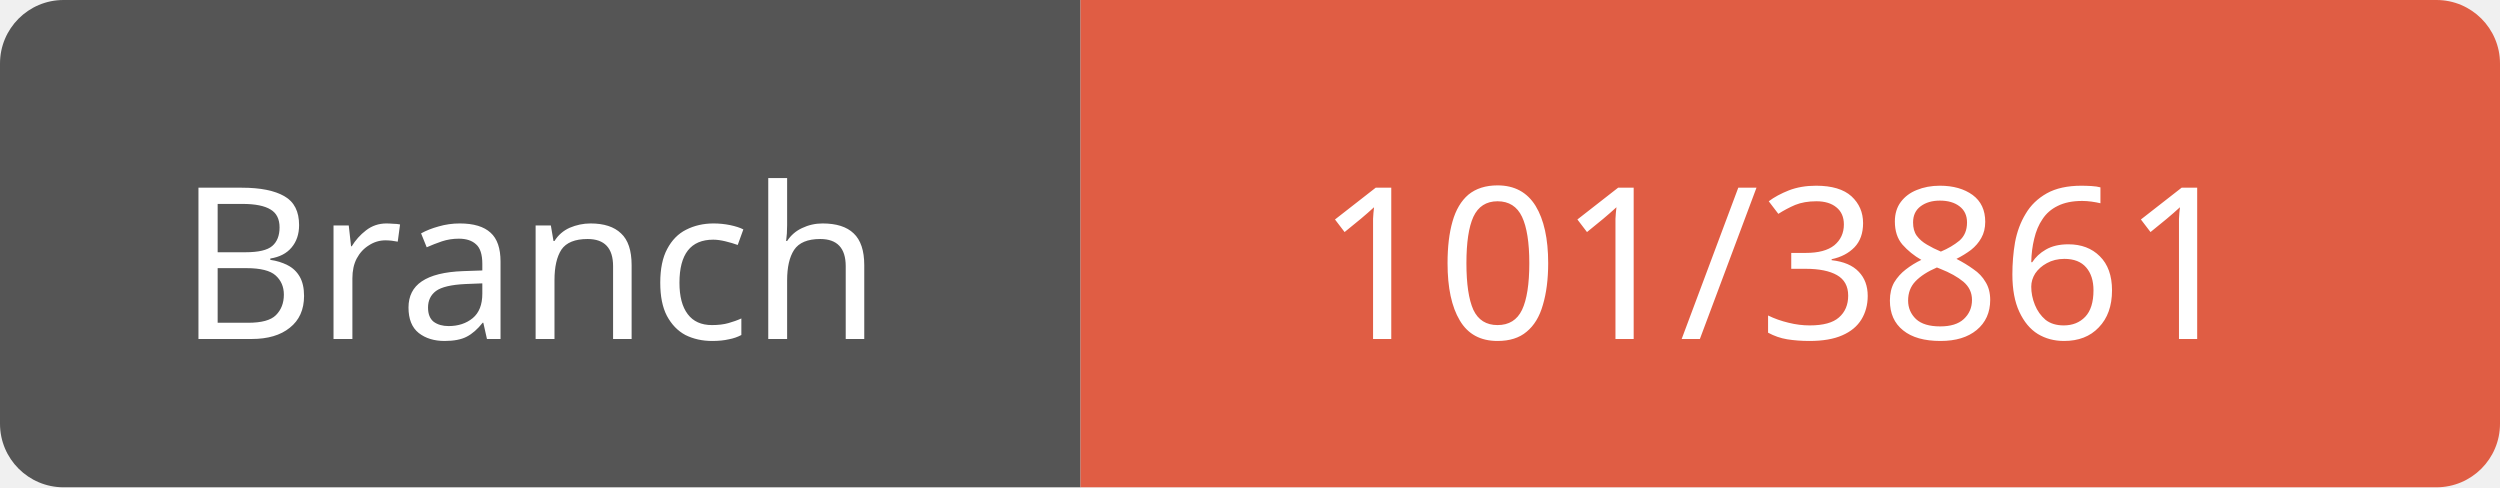
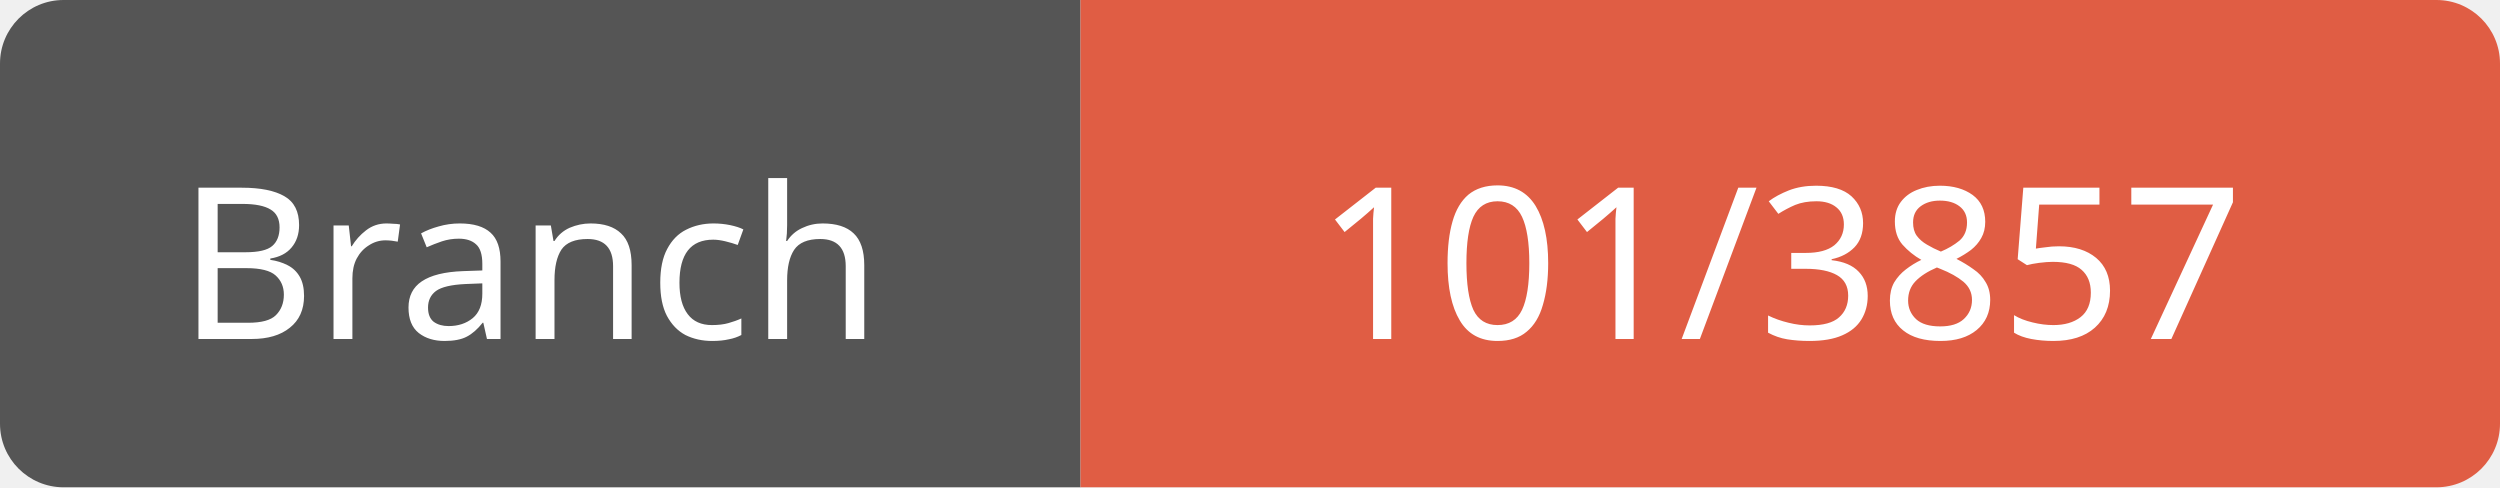
<svg xmlns="http://www.w3.org/2000/svg" width="118" height="23">
  <path d="M3,0 h45 h3 v23 h-3 h-45 a3,3 0 0 1 -3,-3 v-17 a3,3 0 0 1 3,-3 z" fill="#555" />
  <path d="M54,0 h61 a3,3 0 0 1 3,3 v17 a3,3 0 0 1 -3,3 h-61 h-3 v-23 h3 z" fill="#e05d44" />
  <text x="25" y="16" fill="#fff" font-family="Verdana" font-size="10" text-anchor="middle">Branch</text>
-   <text x="84" y="16" fill="#fff" font-family="Verdana" font-size="10" text-anchor="middle">101/3861</text>
+   <text x="84" y="16" fill="#fff" font-family="Verdana" font-size="10" text-anchor="middle">101/3857</text>
</svg>
